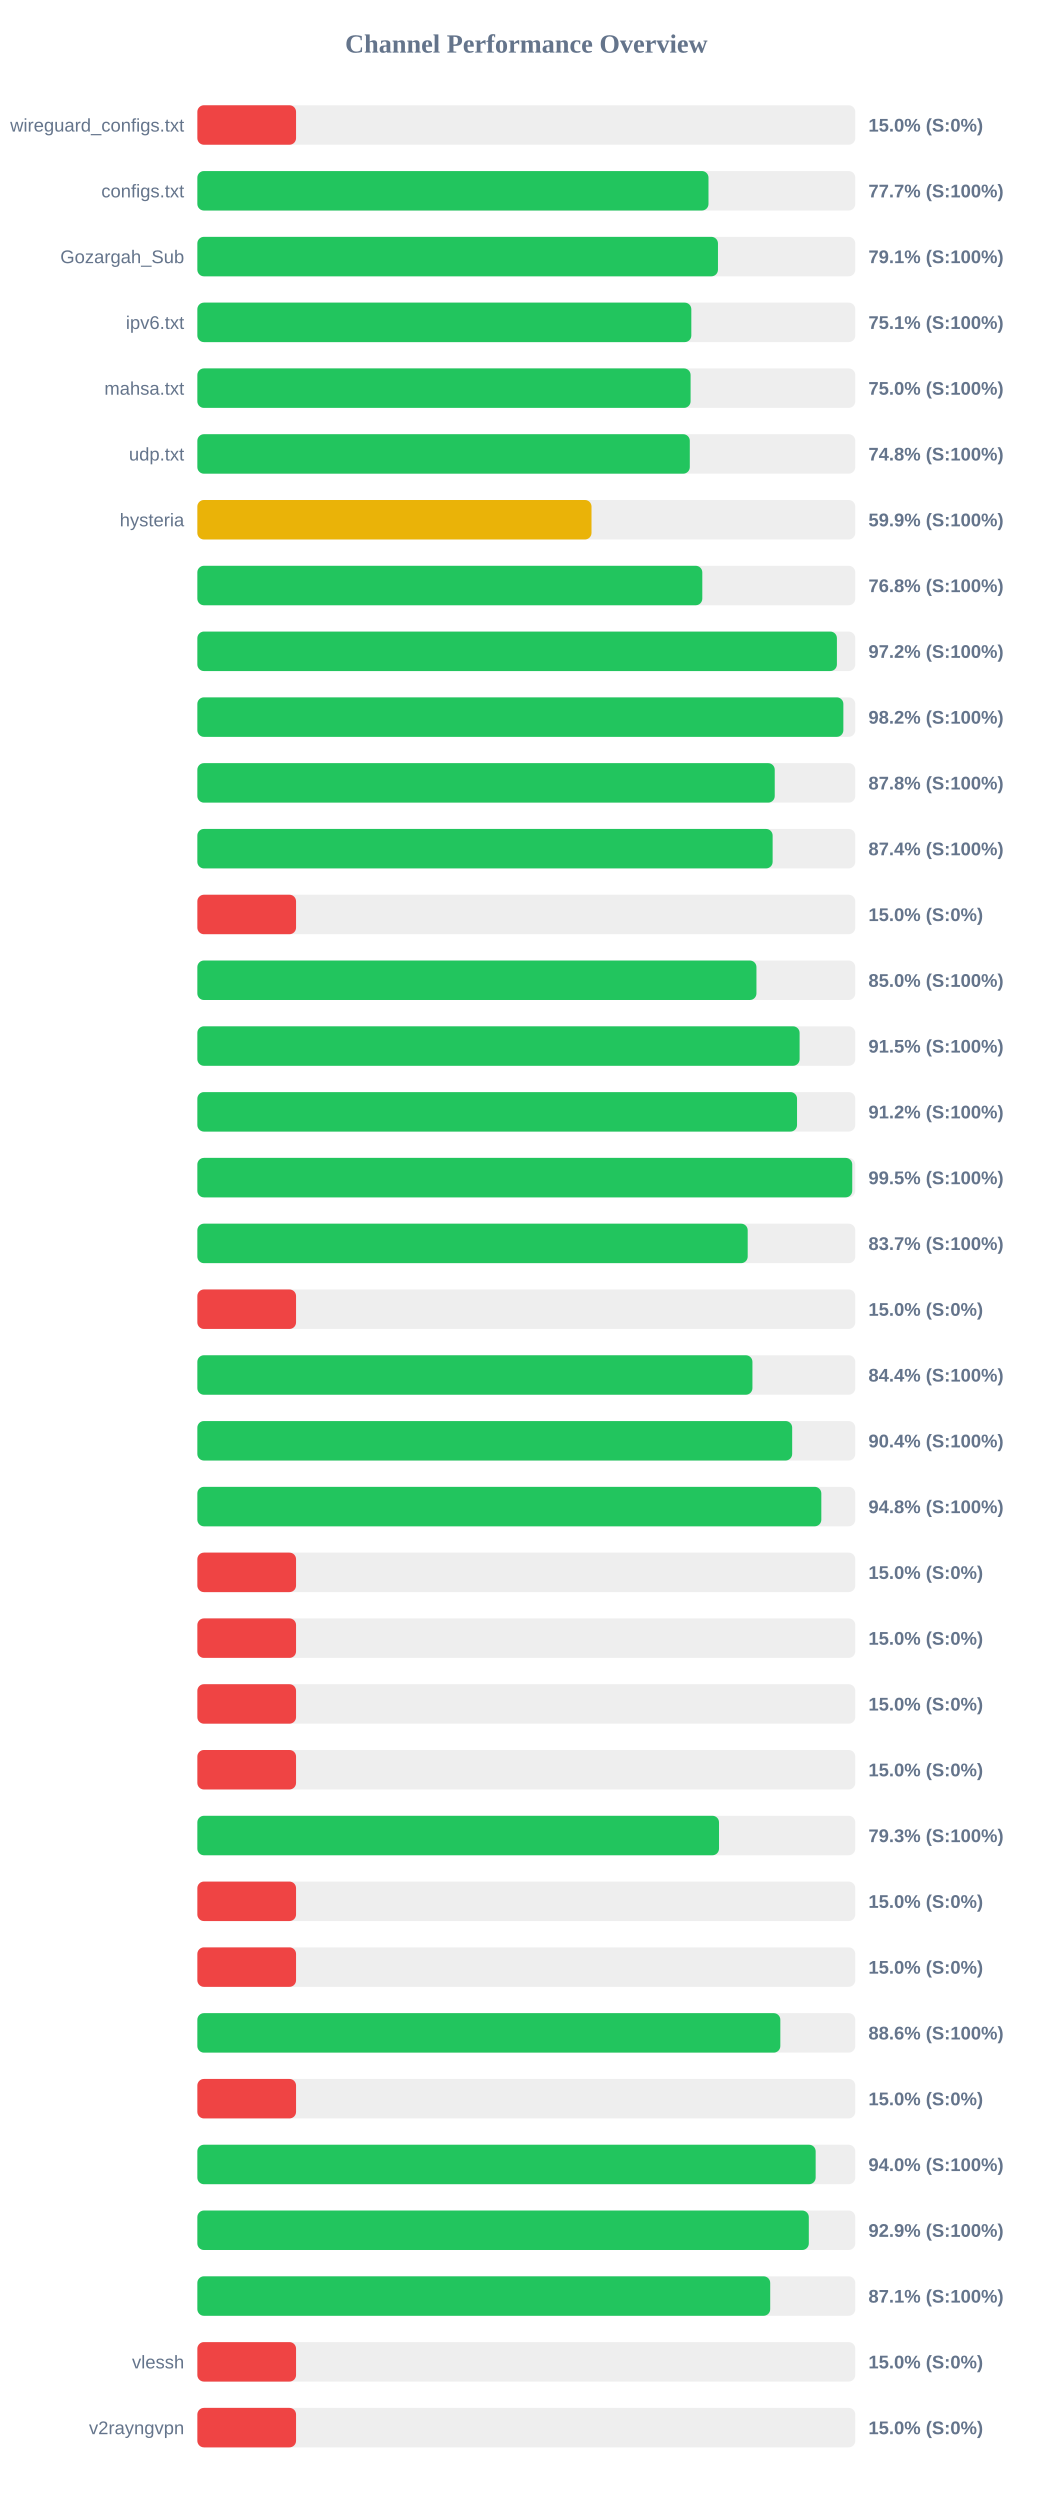
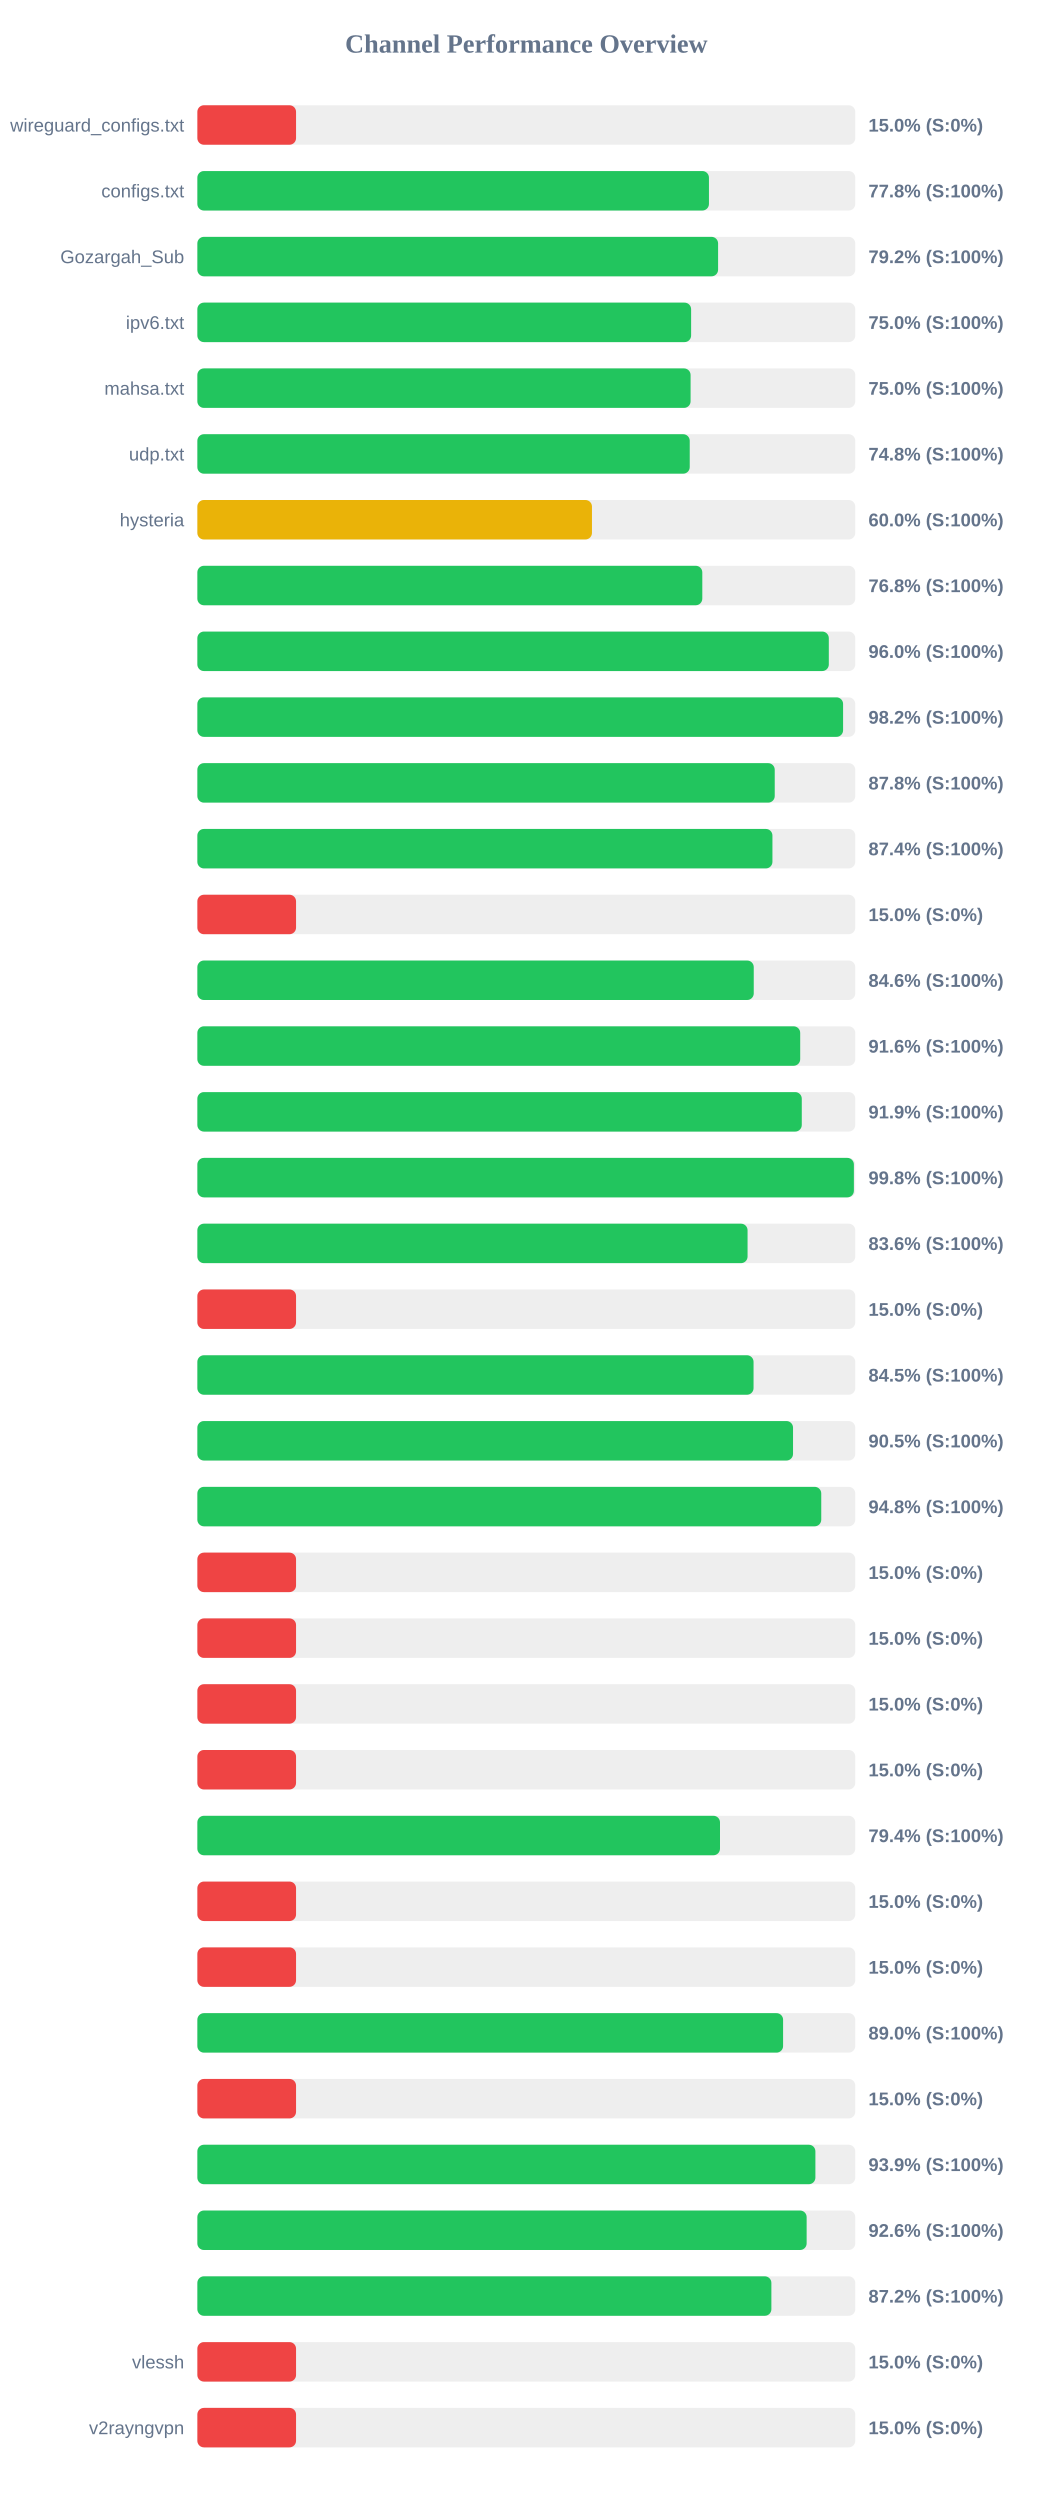
<svg xmlns="http://www.w3.org/2000/svg" width="800" height="1900" version="1.1">
  <style>
        .row { font: 14px Arial; fill: #64748b; }
        .score { font: bold 14px Arial; fill: #64748b; }
    </style>
  <text x="400" y="40" text-anchor="middle" font-size="20px" font-weight="bold" fill="#64748b">Channel Performance Overview</text>
  <rect x="150" y="80" width="500" height="30" fill="#eee" rx="5" />
  <rect x="150" y="80" width="75.0" height="30" fill="#ef4444" rx="5" />
  <text x="140" y="100" text-anchor="end" class="row">wireguard_configs.txt</text>
  <text x="660" y="100" text-anchor="start" class="score">15.0% (S:0%)</text>
  <rect x="150" y="130" width="500" height="30" fill="#eee" rx="5" />
-   <rect x="150" y="130" width="388.45" height="30" fill="#22c55e" rx="5" />
+   <rect x="150" y="130" width="388.8" height="30" fill="#22c55e" rx="5" />
  <text x="140" y="150" text-anchor="end" class="row">configs.txt</text>
-   <text x="660" y="150" text-anchor="start" class="score">77.7% (S:100%)</text>
+   <text x="660" y="150" text-anchor="start" class="score">77.8% (S:100%)</text>
  <rect x="150" y="180" width="500" height="30" fill="#eee" rx="5" />
-   <rect x="150" y="180" width="395.65" height="30" fill="#22c55e" rx="5" />
+   <rect x="150" y="180" width="395.75" height="30" fill="#22c55e" rx="5" />
  <text x="140" y="200" text-anchor="end" class="row">Gozargah_Sub</text>
-   <text x="660" y="200" text-anchor="start" class="score">79.1% (S:100%)</text>
+   <text x="660" y="200" text-anchor="start" class="score">79.2% (S:100%)</text>
  <rect x="150" y="230" width="500" height="30" fill="#eee" rx="5" />
-   <rect x="150" y="230" width="375.4" height="30" fill="#22c55e" rx="5" />
+   <rect x="150" y="230" width="375.25" height="30" fill="#22c55e" rx="5" />
  <text x="140" y="250" text-anchor="end" class="row">ipv6.txt</text>
-   <text x="660" y="250" text-anchor="start" class="score">75.1% (S:100%)</text>
+   <text x="660" y="250" text-anchor="start" class="score">75.0% (S:100%)</text>
  <rect x="150" y="280" width="500" height="30" fill="#eee" rx="5" />
  <rect x="150" y="280" width="374.85" height="30" fill="#22c55e" rx="5" />
  <text x="140" y="300" text-anchor="end" class="row">mahsa.txt</text>
  <text x="660" y="300" text-anchor="start" class="score">75.0% (S:100%)</text>
  <rect x="150" y="330" width="500" height="30" fill="#eee" rx="5" />
-   <rect x="150" y="330" width="374.25" height="30" fill="#22c55e" rx="5" />
+   <rect x="150" y="330" width="374.2" height="30" fill="#22c55e" rx="5" />
  <text x="140" y="350" text-anchor="end" class="row">udp.txt</text>
  <text x="660" y="350" text-anchor="start" class="score">74.8% (S:100%)</text>
  <rect x="150" y="380" width="500" height="30" fill="#eee" rx="5" />
-   <rect x="150" y="380" width="299.55" height="30" fill="#eab308" rx="5" />
+   <rect x="150" y="380" width="299.9" height="30" fill="#eab308" rx="5" />
  <text x="140" y="400" text-anchor="end" class="row">hysteria</text>
-   <text x="660" y="400" text-anchor="start" class="score">59.9% (S:100%)</text>
+   <text x="660" y="400" text-anchor="start" class="score">60.0% (S:100%)</text>
  <rect x="150" y="430" width="500" height="30" fill="#eee" rx="5" />
  <rect x="150" y="430" width="383.75" height="30" fill="#22c55e" rx="5" />
  <text x="140" y="450" text-anchor="end" class="row" />
  <text x="660" y="450" text-anchor="start" class="score">76.8% (S:100%)</text>
  <rect x="150" y="480" width="500" height="30" fill="#eee" rx="5" />
-   <rect x="150" y="480" width="486.05" height="30" fill="#22c55e" rx="5" />
+   <rect x="150" y="480" width="479.9" height="30" fill="#22c55e" rx="5" />
  <text x="140" y="500" text-anchor="end" class="row" />
-   <text x="660" y="500" text-anchor="start" class="score">97.2% (S:100%)</text>
+   <text x="660" y="500" text-anchor="start" class="score">96.0% (S:100%)</text>
  <rect x="150" y="530" width="500" height="30" fill="#eee" rx="5" />
-   <rect x="150" y="530" width="490.95" height="30" fill="#22c55e" rx="5" />
+   <rect x="150" y="530" width="490.75" height="30" fill="#22c55e" rx="5" />
  <text x="140" y="550" text-anchor="end" class="row" />
  <text x="660" y="550" text-anchor="start" class="score">98.2% (S:100%)</text>
  <rect x="150" y="580" width="500" height="30" fill="#eee" rx="5" />
  <rect x="150" y="580" width="438.8" height="30" fill="#22c55e" rx="5" />
  <text x="140" y="600" text-anchor="end" class="row" />
  <text x="660" y="600" text-anchor="start" class="score">87.8% (S:100%)</text>
  <rect x="150" y="630" width="500" height="30" fill="#eee" rx="5" />
-   <rect x="150" y="630" width="437.2" height="30" fill="#22c55e" rx="5" />
+   <rect x="150" y="630" width="437.05" height="30" fill="#22c55e" rx="5" />
  <text x="140" y="650" text-anchor="end" class="row" />
  <text x="660" y="650" text-anchor="start" class="score">87.4% (S:100%)</text>
  <rect x="150" y="680" width="500" height="30" fill="#eee" rx="5" />
  <rect x="150" y="680" width="75.0" height="30" fill="#ef4444" rx="5" />
  <text x="140" y="700" text-anchor="end" class="row" />
  <text x="660" y="700" text-anchor="start" class="score">15.0% (S:0%)</text>
  <rect x="150" y="730" width="500" height="30" fill="#eee" rx="5" />
-   <rect x="150" y="730" width="424.9" height="30" fill="#22c55e" rx="5" />
+   <rect x="150" y="730" width="422.85" height="30" fill="#22c55e" rx="5" />
  <text x="140" y="750" text-anchor="end" class="row" />
-   <text x="660" y="750" text-anchor="start" class="score">85.0% (S:100%)</text>
+   <text x="660" y="750" text-anchor="start" class="score">84.6% (S:100%)</text>
  <rect x="150" y="780" width="500" height="30" fill="#eee" rx="5" />
-   <rect x="150" y="780" width="457.7" height="30" fill="#22c55e" rx="5" />
+   <rect x="150" y="780" width="458.15" height="30" fill="#22c55e" rx="5" />
  <text x="140" y="800" text-anchor="end" class="row" />
-   <text x="660" y="800" text-anchor="start" class="score">91.5% (S:100%)</text>
+   <text x="660" y="800" text-anchor="start" class="score">91.6% (S:100%)</text>
  <rect x="150" y="830" width="500" height="30" fill="#eee" rx="5" />
-   <rect x="150" y="830" width="455.75" height="30" fill="#22c55e" rx="5" />
+   <rect x="150" y="830" width="459.35" height="30" fill="#22c55e" rx="5" />
  <text x="140" y="850" text-anchor="end" class="row" />
-   <text x="660" y="850" text-anchor="start" class="score">91.2% (S:100%)</text>
+   <text x="660" y="850" text-anchor="start" class="score">91.9% (S:100%)</text>
  <rect x="150" y="880" width="500" height="30" fill="#eee" rx="5" />
-   <rect x="150" y="880" width="497.7" height="30" fill="#22c55e" rx="5" />
+   <rect x="150" y="880" width="498.95" height="30" fill="#22c55e" rx="5" />
  <text x="140" y="900" text-anchor="end" class="row" />
-   <text x="660" y="900" text-anchor="start" class="score">99.5% (S:100%)</text>
+   <text x="660" y="900" text-anchor="start" class="score">99.8% (S:100%)</text>
  <rect x="150" y="930" width="500" height="30" fill="#eee" rx="5" />
-   <rect x="150" y="930" width="418.25" height="30" fill="#22c55e" rx="5" />
+   <rect x="150" y="930" width="418.15" height="30" fill="#22c55e" rx="5" />
  <text x="140" y="950" text-anchor="end" class="row" />
-   <text x="660" y="950" text-anchor="start" class="score">83.7% (S:100%)</text>
+   <text x="660" y="950" text-anchor="start" class="score">83.6% (S:100%)</text>
  <rect x="150" y="980" width="500" height="30" fill="#eee" rx="5" />
  <rect x="150" y="980" width="75.0" height="30" fill="#ef4444" rx="5" />
  <text x="140" y="1000" text-anchor="end" class="row" />
  <text x="660" y="1000" text-anchor="start" class="score">15.0% (S:0%)</text>
  <rect x="150" y="1030" width="500" height="30" fill="#eee" rx="5" />
-   <rect x="150" y="1030" width="421.85" height="30" fill="#22c55e" rx="5" />
+   <rect x="150" y="1030" width="422.7" height="30" fill="#22c55e" rx="5" />
  <text x="140" y="1050" text-anchor="end" class="row" />
-   <text x="660" y="1050" text-anchor="start" class="score">84.4% (S:100%)</text>
+   <text x="660" y="1050" text-anchor="start" class="score">84.5% (S:100%)</text>
  <rect x="150" y="1080" width="500" height="30" fill="#eee" rx="5" />
-   <rect x="150" y="1080" width="452.05" height="30" fill="#22c55e" rx="5" />
+   <rect x="150" y="1080" width="452.7" height="30" fill="#22c55e" rx="5" />
  <text x="140" y="1100" text-anchor="end" class="row" />
-   <text x="660" y="1100" text-anchor="start" class="score">90.4% (S:100%)</text>
+   <text x="660" y="1100" text-anchor="start" class="score">90.5% (S:100%)</text>
  <rect x="150" y="1130" width="500" height="30" fill="#eee" rx="5" />
-   <rect x="150" y="1130" width="474.2" height="30" fill="#22c55e" rx="5" />
+   <rect x="150" y="1130" width="474.15" height="30" fill="#22c55e" rx="5" />
  <text x="140" y="1150" text-anchor="end" class="row" />
  <text x="660" y="1150" text-anchor="start" class="score">94.8% (S:100%)</text>
  <rect x="150" y="1180" width="500" height="30" fill="#eee" rx="5" />
  <rect x="150" y="1180" width="75.0" height="30" fill="#ef4444" rx="5" />
  <text x="140" y="1200" text-anchor="end" class="row" />
  <text x="660" y="1200" text-anchor="start" class="score">15.0% (S:0%)</text>
  <rect x="150" y="1230" width="500" height="30" fill="#eee" rx="5" />
  <rect x="150" y="1230" width="75.0" height="30" fill="#ef4444" rx="5" />
  <text x="140" y="1250" text-anchor="end" class="row" />
  <text x="660" y="1250" text-anchor="start" class="score">15.0% (S:0%)</text>
  <rect x="150" y="1280" width="500" height="30" fill="#eee" rx="5" />
  <rect x="150" y="1280" width="75.0" height="30" fill="#ef4444" rx="5" />
  <text x="140" y="1300" text-anchor="end" class="row" />
  <text x="660" y="1300" text-anchor="start" class="score">15.0% (S:0%)</text>
  <rect x="150" y="1330" width="500" height="30" fill="#eee" rx="5" />
  <rect x="150" y="1330" width="75.0" height="30" fill="#ef4444" rx="5" />
  <text x="140" y="1350" text-anchor="end" class="row" />
  <text x="660" y="1350" text-anchor="start" class="score">15.0% (S:0%)</text>
  <rect x="150" y="1380" width="500" height="30" fill="#eee" rx="5" />
-   <rect x="150" y="1380" width="396.45" height="30" fill="#22c55e" rx="5" />
+   <rect x="150" y="1380" width="397.2" height="30" fill="#22c55e" rx="5" />
  <text x="140" y="1400" text-anchor="end" class="row" />
-   <text x="660" y="1400" text-anchor="start" class="score">79.3% (S:100%)</text>
+   <text x="660" y="1400" text-anchor="start" class="score">79.4% (S:100%)</text>
  <rect x="150" y="1430" width="500" height="30" fill="#eee" rx="5" />
  <rect x="150" y="1430" width="75.0" height="30" fill="#ef4444" rx="5" />
  <text x="140" y="1450" text-anchor="end" class="row" />
  <text x="660" y="1450" text-anchor="start" class="score">15.0% (S:0%)</text>
  <rect x="150" y="1480" width="500" height="30" fill="#eee" rx="5" />
  <rect x="150" y="1480" width="75.0" height="30" fill="#ef4444" rx="5" />
  <text x="140" y="1500" text-anchor="end" class="row" />
  <text x="660" y="1500" text-anchor="start" class="score">15.0% (S:0%)</text>
  <rect x="150" y="1530" width="500" height="30" fill="#eee" rx="5" />
-   <rect x="150" y="1530" width="443.05" height="30" fill="#22c55e" rx="5" />
+   <rect x="150" y="1530" width="445.15" height="30" fill="#22c55e" rx="5" />
  <text x="140" y="1550" text-anchor="end" class="row" />
-   <text x="660" y="1550" text-anchor="start" class="score">88.6% (S:100%)</text>
+   <text x="660" y="1550" text-anchor="start" class="score">89.0% (S:100%)</text>
  <rect x="150" y="1580" width="500" height="30" fill="#eee" rx="5" />
  <rect x="150" y="1580" width="75.0" height="30" fill="#ef4444" rx="5" />
  <text x="140" y="1600" text-anchor="end" class="row" />
  <text x="660" y="1600" text-anchor="start" class="score">15.0% (S:0%)</text>
  <rect x="150" y="1630" width="500" height="30" fill="#eee" rx="5" />
-   <rect x="150" y="1630" width="469.9" height="30" fill="#22c55e" rx="5" />
+   <rect x="150" y="1630" width="469.7" height="30" fill="#22c55e" rx="5" />
  <text x="140" y="1650" text-anchor="end" class="row" />
-   <text x="660" y="1650" text-anchor="start" class="score">94.0% (S:100%)</text>
+   <text x="660" y="1650" text-anchor="start" class="score">93.9% (S:100%)</text>
  <rect x="150" y="1680" width="500" height="30" fill="#eee" rx="5" />
-   <rect x="150" y="1680" width="464.7" height="30" fill="#22c55e" rx="5" />
+   <rect x="150" y="1680" width="463.05" height="30" fill="#22c55e" rx="5" />
  <text x="140" y="1700" text-anchor="end" class="row" />
-   <text x="660" y="1700" text-anchor="start" class="score">92.9% (S:100%)</text>
+   <text x="660" y="1700" text-anchor="start" class="score">92.6% (S:100%)</text>
  <rect x="150" y="1730" width="500" height="30" fill="#eee" rx="5" />
-   <rect x="150" y="1730" width="435.35" height="30" fill="#22c55e" rx="5" />
+   <rect x="150" y="1730" width="436.25" height="30" fill="#22c55e" rx="5" />
  <text x="140" y="1750" text-anchor="end" class="row" />
-   <text x="660" y="1750" text-anchor="start" class="score">87.1% (S:100%)</text>
+   <text x="660" y="1750" text-anchor="start" class="score">87.2% (S:100%)</text>
  <rect x="150" y="1780" width="500" height="30" fill="#eee" rx="5" />
  <rect x="150" y="1780" width="75.0" height="30" fill="#ef4444" rx="5" />
  <text x="140" y="1800" text-anchor="end" class="row">vlessh</text>
  <text x="660" y="1800" text-anchor="start" class="score">15.0% (S:0%)</text>
  <rect x="150" y="1830" width="500" height="30" fill="#eee" rx="5" />
  <rect x="150" y="1830" width="75.0" height="30" fill="#ef4444" rx="5" />
  <text x="140" y="1850" text-anchor="end" class="row">v2rayngvpn</text>
  <text x="660" y="1850" text-anchor="start" class="score">15.0% (S:0%)</text>
</svg>
